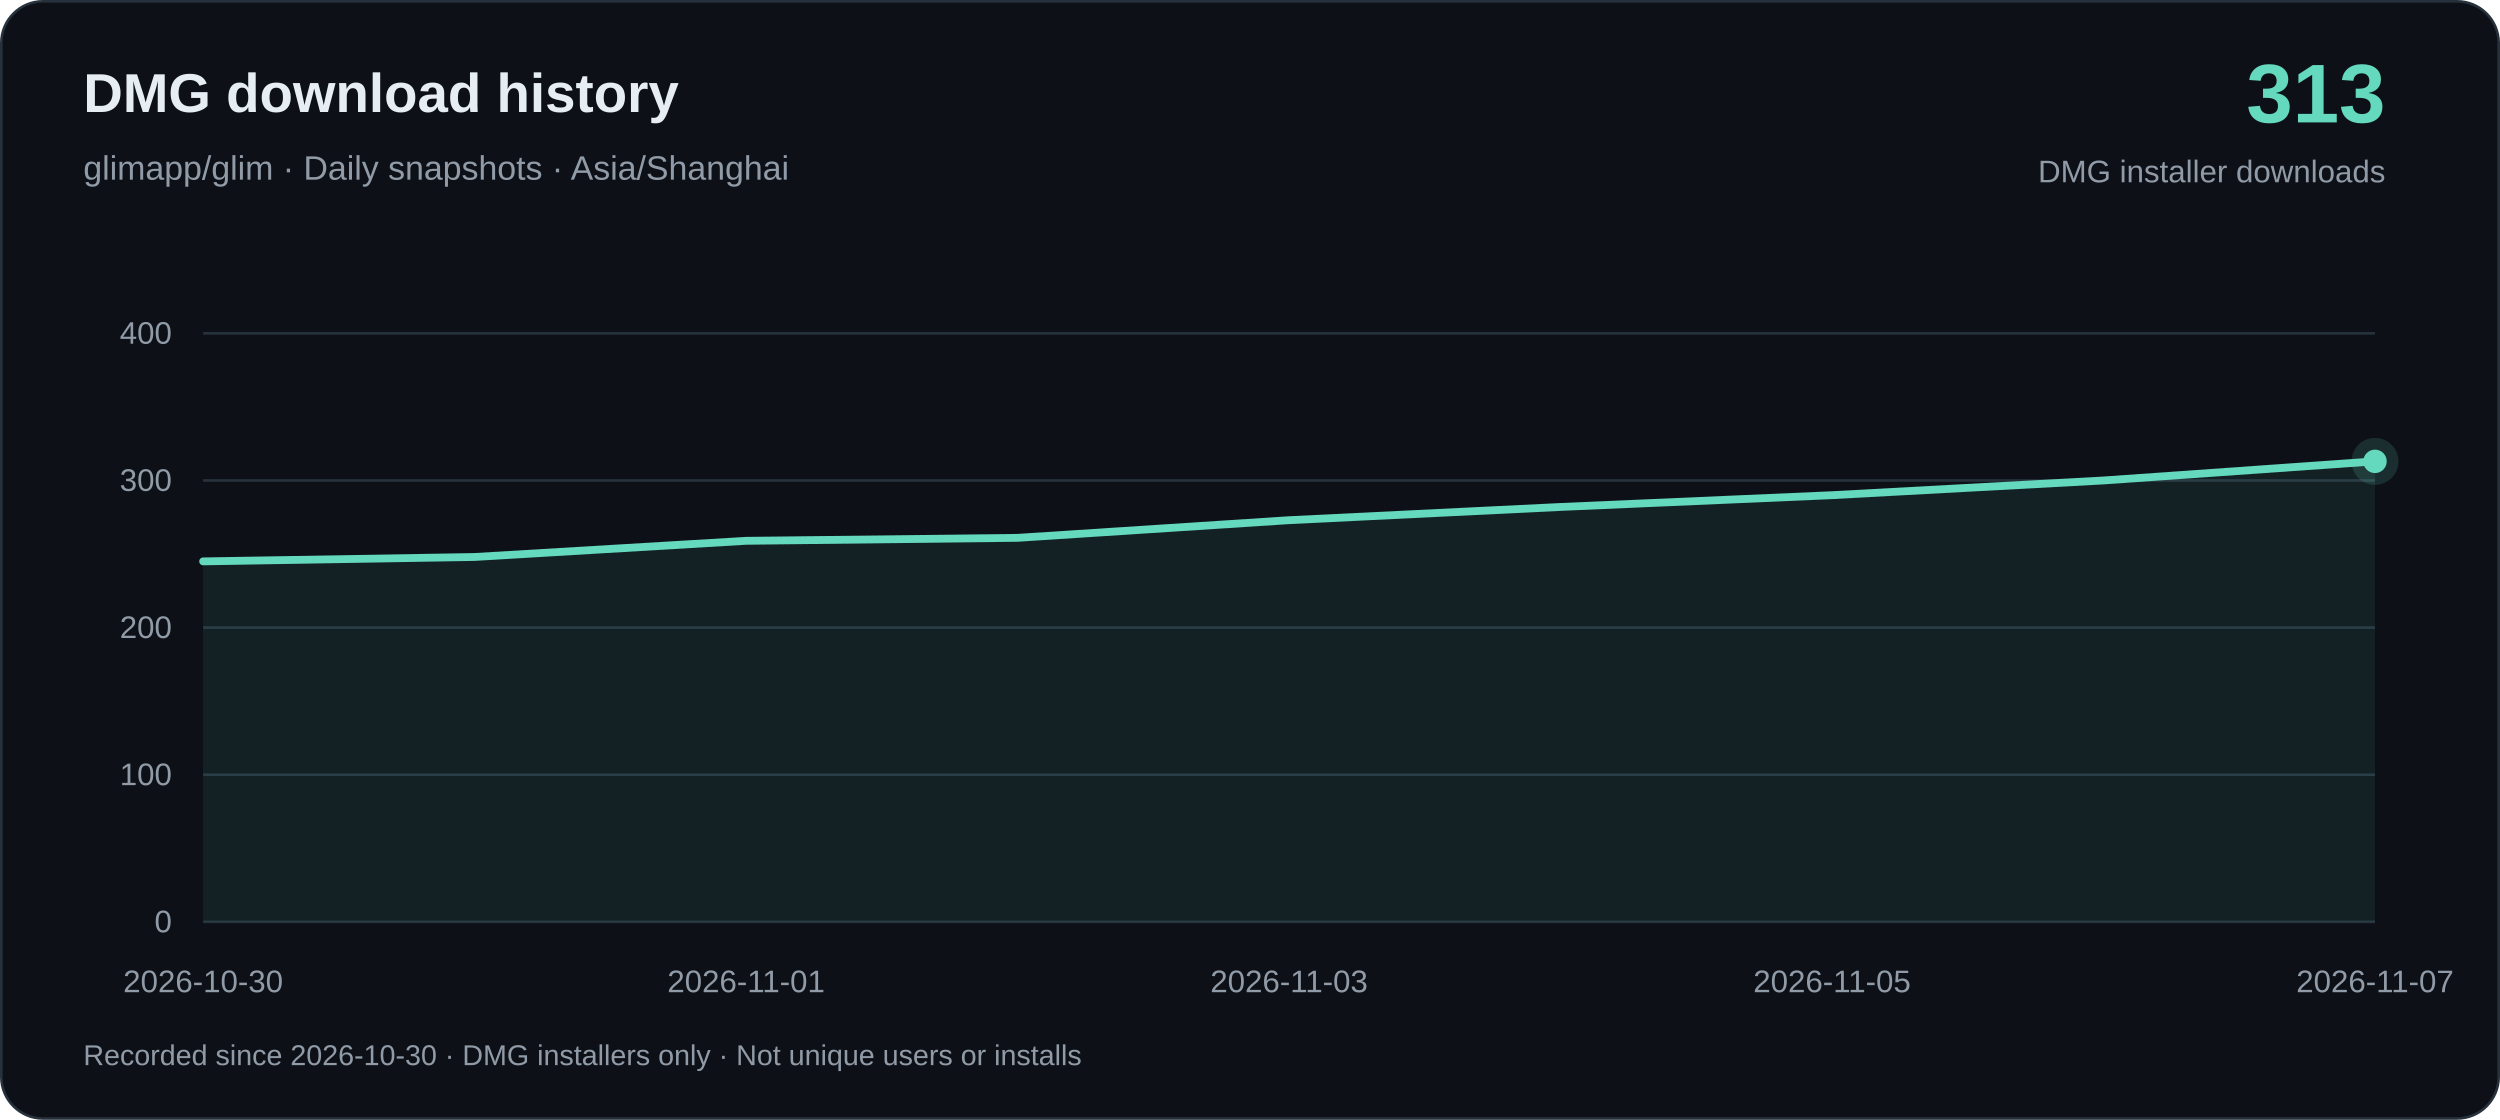
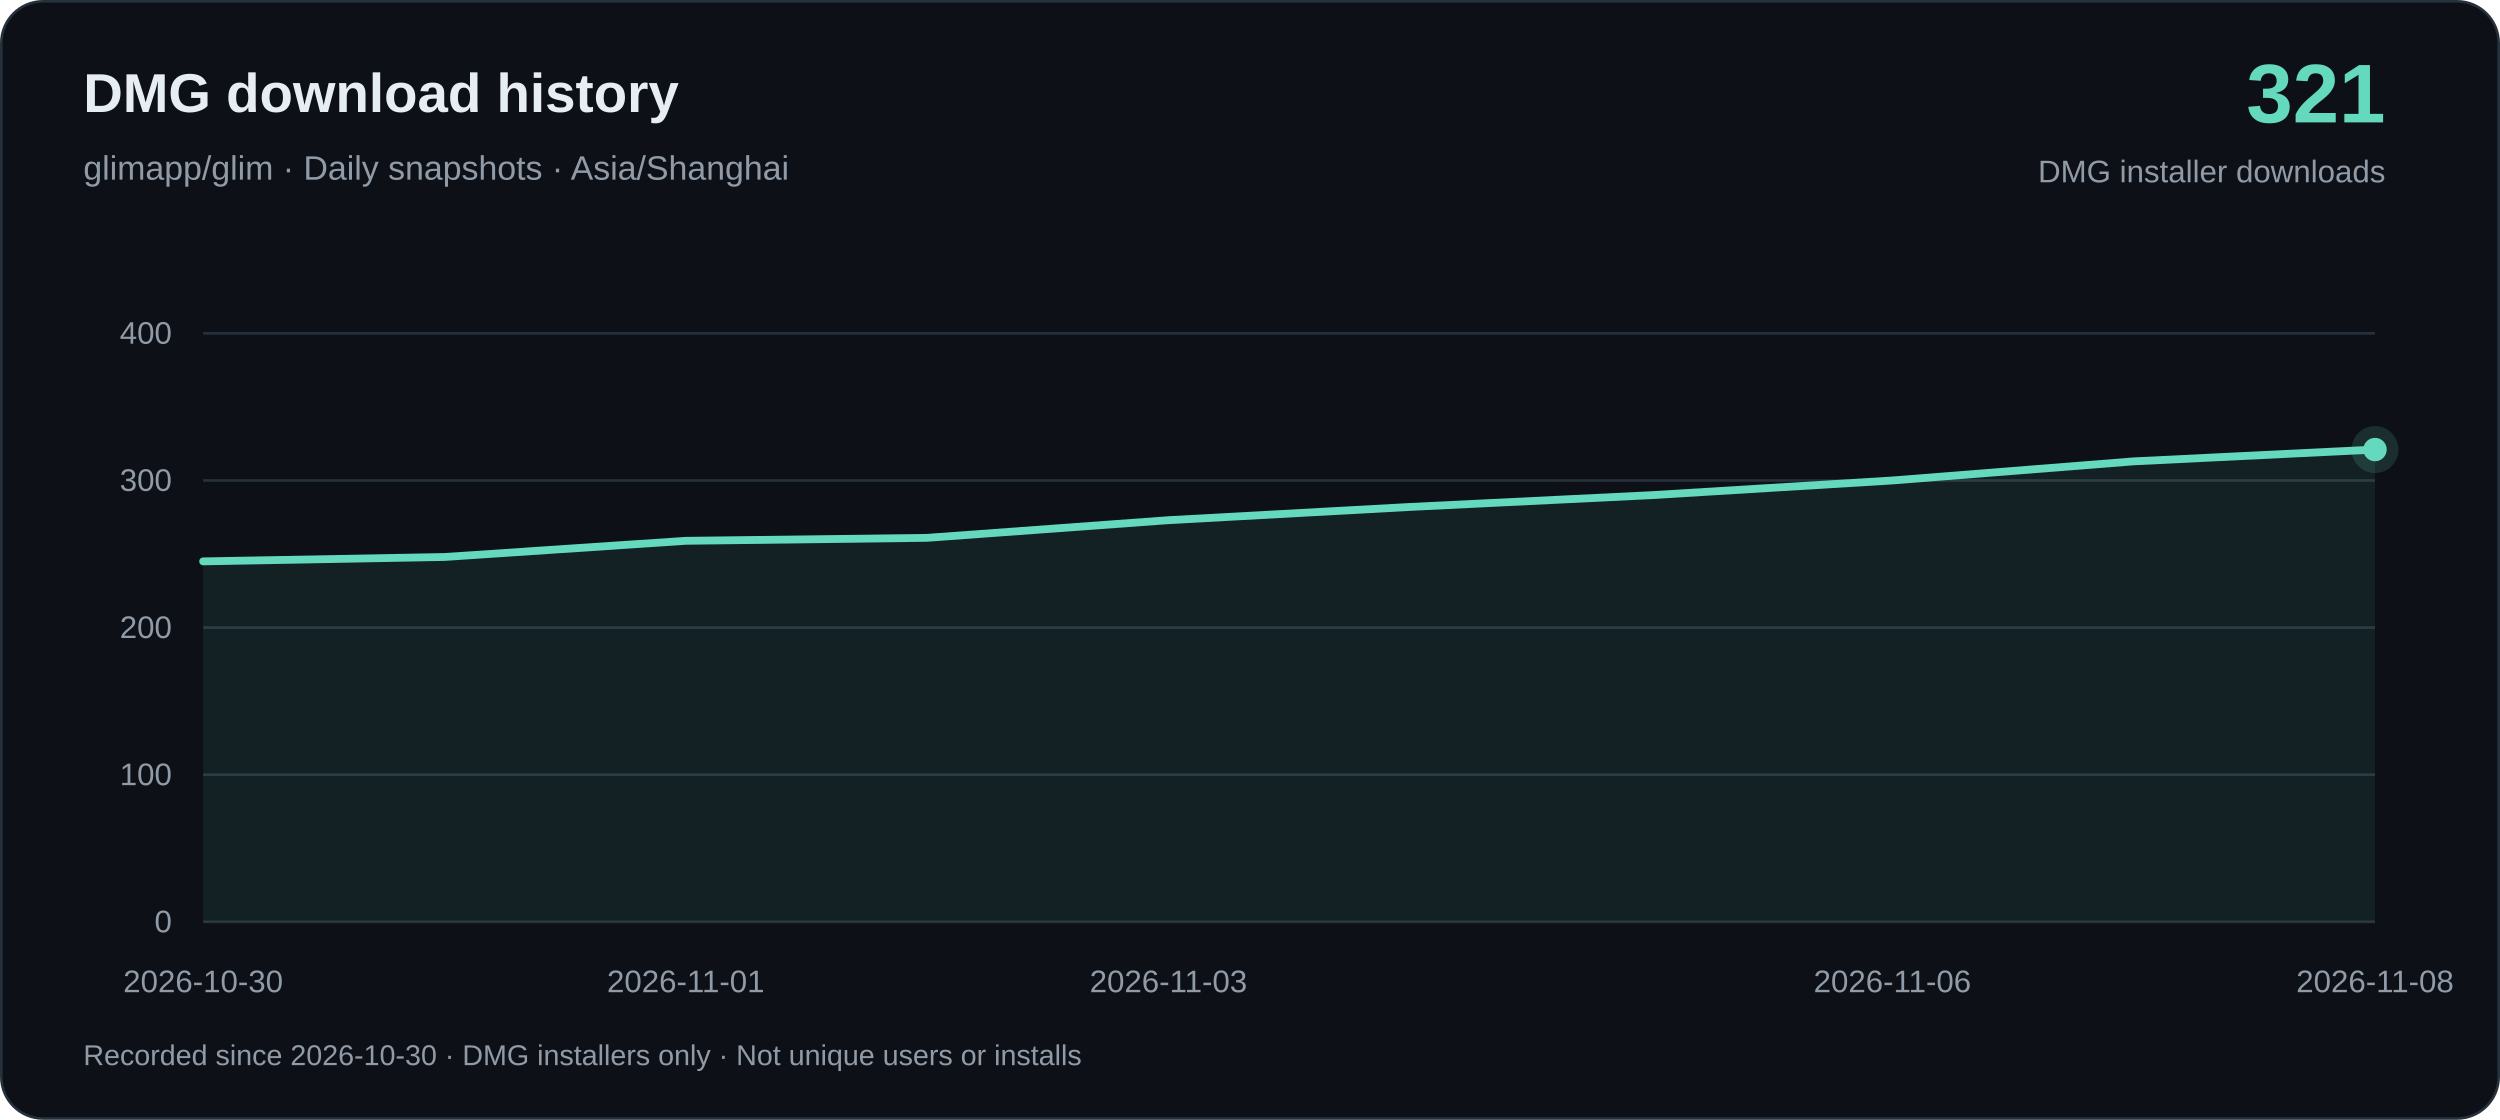
<svg xmlns="http://www.w3.org/2000/svg" width="960" height="430" viewBox="0 0 960 430" role="img" aria-labelledby="title desc">
  <rect x=".5" y=".5" width="959" height="429" rx="16" fill="#0d1117" stroke="#26313c" />
  <g font-family="-apple-system, BlinkMacSystemFont, Arial, sans-serif">
    <text x="32" y="43" fill="#e6edf3" font-size="21" font-weight="650">DMG download history</text>
    <text x="32" y="69" fill="#919ba7" font-size="13">glimapp/glim · Daily snapshots · Asia/Shanghai</text>
-     <text x="916" y="47" text-anchor="end" fill="#64d9bd" font-size="32" font-weight="700">313</text>
+     <text x="916" y="47" text-anchor="end" fill="#64d9bd" font-size="32" font-weight="700">321</text>
    <text x="916" y="70" text-anchor="end" fill="#919ba7" font-size="12">DMG installer downloads</text>
    <path d="M78 354H912" stroke="#26313c" />
    <text x="66" y="358" text-anchor="end" fill="#919ba7" font-size="12">0</text>
    <path d="M78 297.5H912" stroke="#26313c" />
    <text x="66" y="301.5" text-anchor="end" fill="#919ba7" font-size="12">100</text>
    <path d="M78 241H912" stroke="#26313c" />
    <text x="66" y="245" text-anchor="end" fill="#919ba7" font-size="12">200</text>
    <path d="M78 184.5H912" stroke="#26313c" />
    <text x="66" y="188.5" text-anchor="end" fill="#919ba7" font-size="12">300</text>
    <path d="M78 128H912" stroke="#26313c" />
    <text x="66" y="132" text-anchor="end" fill="#919ba7" font-size="12">400</text>
-     <path d="M78.00 215.57 L182.25 213.88 L286.50 207.67 L390.75 206.53 L495.00 199.75 L599.25 194.67 L703.50 190.15 L807.75 184.50 L912.00 177.16 L912.00 354 L78.00 354Z" fill="#64d9bd" fill-opacity=".08" />
-     <path d="M78.00 215.57 L182.25 213.88 L286.50 207.67 L390.75 206.53 L495.00 199.75 L599.25 194.67 L703.50 190.15 L807.75 184.50 L912.00 177.16" fill="none" stroke="#64d9bd" stroke-width="3" stroke-linejoin="round" stroke-linecap="round" />
+     <path d="M78.00 215.57 L170.67 213.88 L263.33 207.67 L356.00 206.53 L448.67 199.75 L541.33 194.67 L634.00 190.15 L726.67 184.50 L819.33 177.16 L912.00 172.63 L912.00 354 L78.00 354Z" fill="#64d9bd" fill-opacity=".08" />
+     <path d="M78.00 215.57 L170.67 213.88 L263.33 207.67 L356.00 206.53 L448.67 199.75 L541.33 194.67 L634.00 190.15 L726.67 184.50 L819.33 177.16 L912.00 172.63" fill="none" stroke="#64d9bd" stroke-width="3" stroke-linejoin="round" stroke-linecap="round" />
    <text x="78.00" y="381" text-anchor="middle" fill="#919ba7" font-size="12">2026-10-30</text>
-     <text x="286.50" y="381" text-anchor="middle" fill="#919ba7" font-size="12">2026-11-01</text>
-     <text x="495.00" y="381" text-anchor="middle" fill="#919ba7" font-size="12">2026-11-03</text>
-     <text x="703.50" y="381" text-anchor="middle" fill="#919ba7" font-size="12">2026-11-05</text>
-     <text x="912.00" y="381" text-anchor="middle" fill="#919ba7" font-size="12">2026-11-07</text>
-     <circle cx="912.00" cy="177.16" r="9" fill="#64d9bd" fill-opacity=".15" />
-     <circle cx="912.00" cy="177.16" r="4.5" fill="#64d9bd" />
+     <text x="263.33" y="381" text-anchor="middle" fill="#919ba7" font-size="12">2026-11-01</text>
+     <text x="448.67" y="381" text-anchor="middle" fill="#919ba7" font-size="12">2026-11-03</text>
+     <text x="726.67" y="381" text-anchor="middle" fill="#919ba7" font-size="12">2026-11-06</text>
+     <text x="912.00" y="381" text-anchor="middle" fill="#919ba7" font-size="12">2026-11-08</text>
+     <circle cx="912.00" cy="172.63" r="9" fill="#64d9bd" fill-opacity=".15" />
+     <circle cx="912.00" cy="172.63" r="4.5" fill="#64d9bd" />
    <text x="32" y="409" fill="#919ba7" font-size="11">Recorded since 2026-10-30 · DMG installers only · Not unique users or installs</text>
  </g>
</svg>
